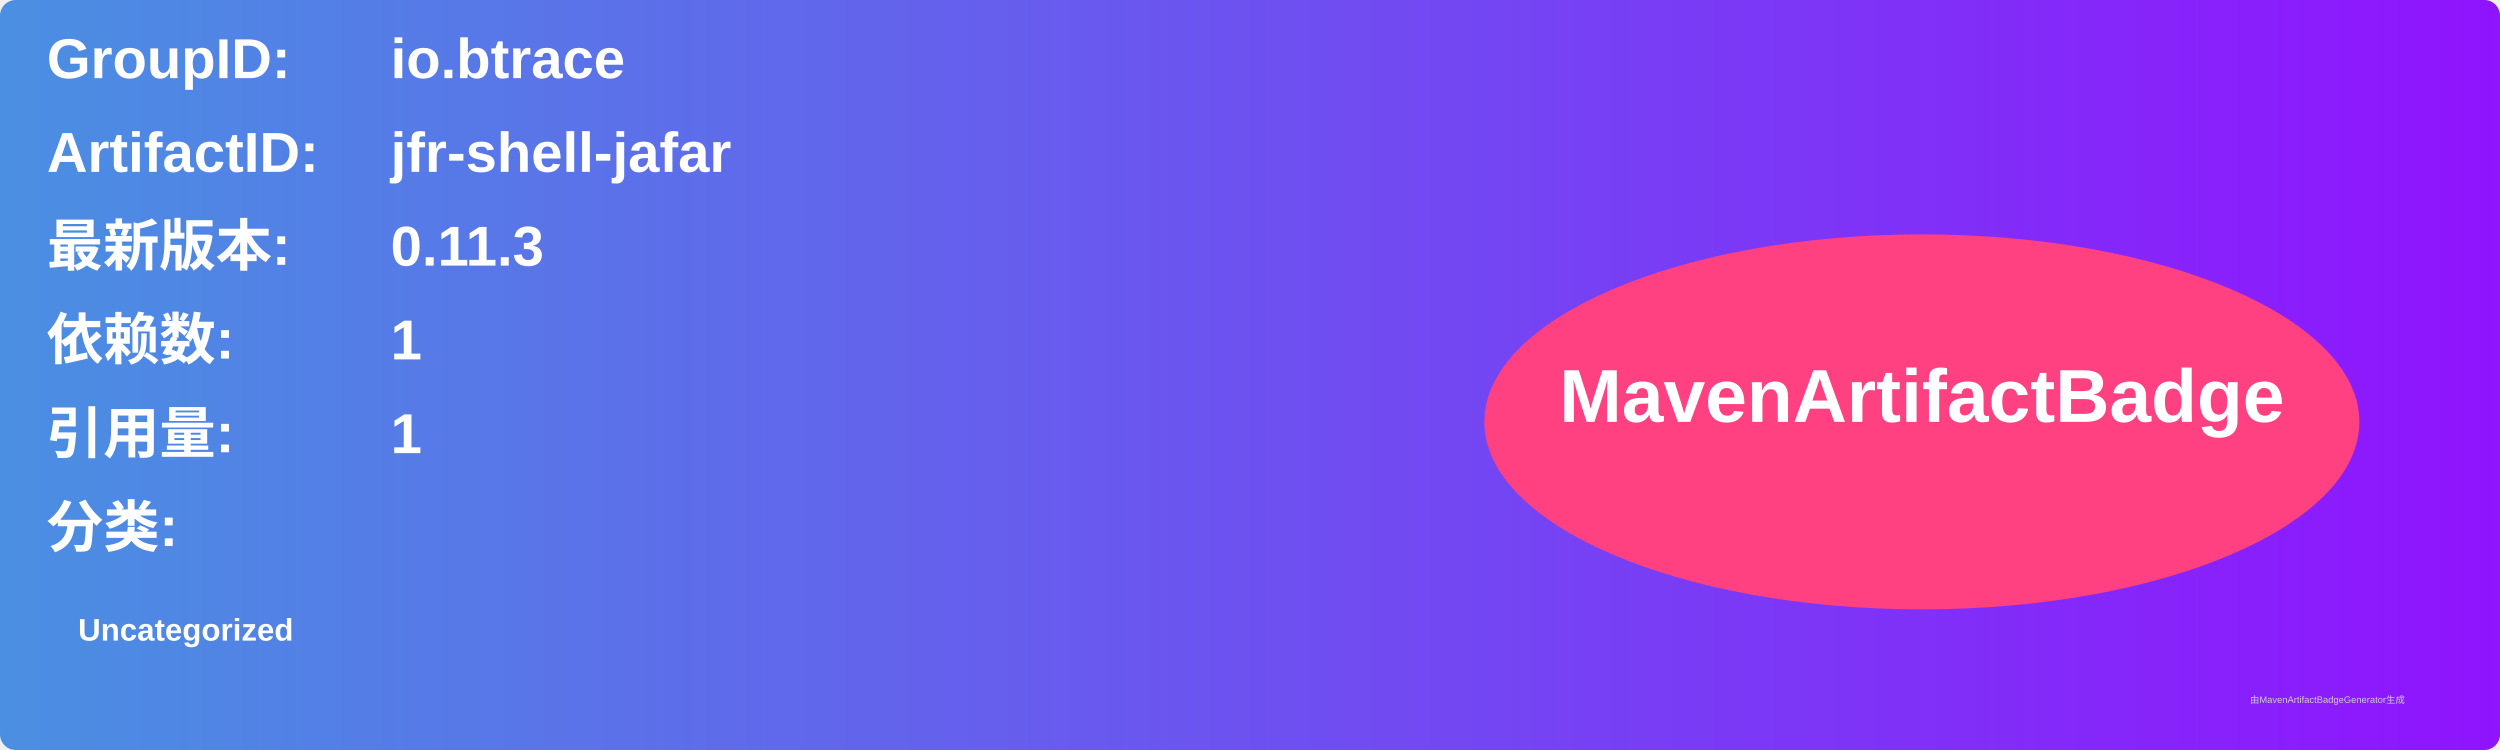
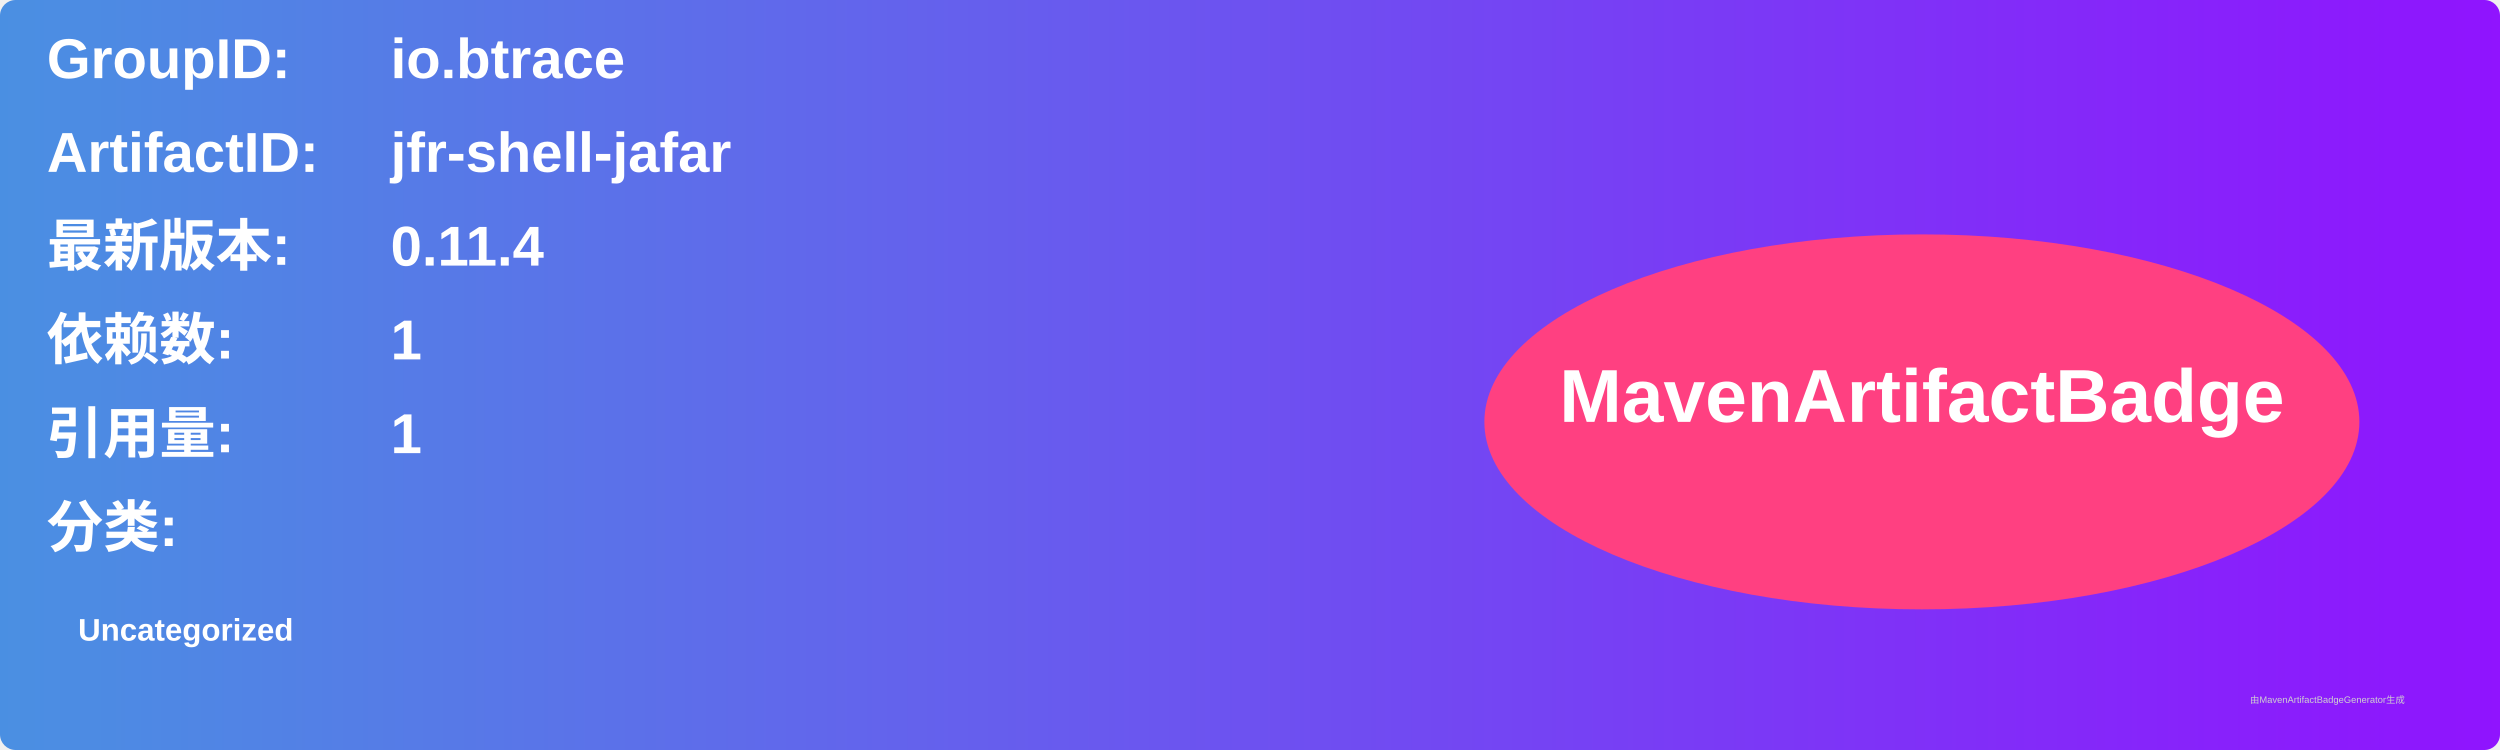
<svg xmlns="http://www.w3.org/2000/svg" width="800" height="240" viewBox="0 0 800 240">
  <linearGradient id="grad" x1="0%" y1="0%" x2="100%" y2="0%">
    <stop offset="0%" stop-color="#4a90e2" />
    <stop offset="100%" stop-color="#9013fe" />
  </linearGradient>
  <rect width="100%" height="100%" rx="5" ry="5" fill="url(#grad)" />
  <g transform="translate(15, 15)">
    <text x="0" y="10" font-family="Arial" font-size="18" fill="white" font-weight="bold" width="260">GroupID:</text>
    <text x="110" y="10" font-family="Arial" font-size="18" fill="white" font-weight="bold" width="460">io.btrace</text>
    <text x="0" y="40" font-family="Arial" font-size="18" fill="white" font-weight="bold" width="260">ArtifactID:</text>
    <text x="110" y="40" font-family="Arial" font-size="18" fill="white" font-weight="bold" width="460">jfr-shell-jafar</text>
    <text x="0" y="70" font-family="Arial" font-size="18" fill="white" font-weight="bold">最新版本:</text>
    <text x="110" y="70" font-family="Arial" font-size="18" fill="white" font-weight="bold">
-       <tspan font-weight="bold">0.11.3</tspan>
+       <tspan font-weight="bold">0.11.4</tspan>
    </text>
    <text x="0" y="100" font-family="Arial" font-size="18" fill="white" font-weight="bold">依赖数: </text>
    <text x="110" y="100" font-family="Arial" font-size="18" fill="white">
      <tspan font-weight="bold">1</tspan>
    </text>
    <text x="0" y="130" font-family="Arial" font-size="18" fill="white" font-weight="bold">引用量: </text>
    <text x="110" y="130" font-family="Arial" font-size="18" fill="white">
      <tspan font-weight="bold">1</tspan>
    </text>
    <text x="0" y="160" font-family="Arial" font-size="18" fill="white" font-weight="bold">分类:</text>
    <text x="10" y="190" font-family="Arial" font-size="10" fill="white">
      <tspan font-weight="bold">Uncategorized</tspan>
    </text>
    <ellipse cx="600" cy="120" rx="140" ry="60" fill="#ff4081" />
    <text x="600" y="120" text-anchor="middle" font-family="Arial" font-size="24" fill="white" font-weight="bold">MavenArtifactBadge</text>
  </g>
  <text x="720" y="225" font-family="Arial" font-size="3" fill="#d0d0d0">由MavenArtifactBadgeGenerator生成</text>
</svg>
